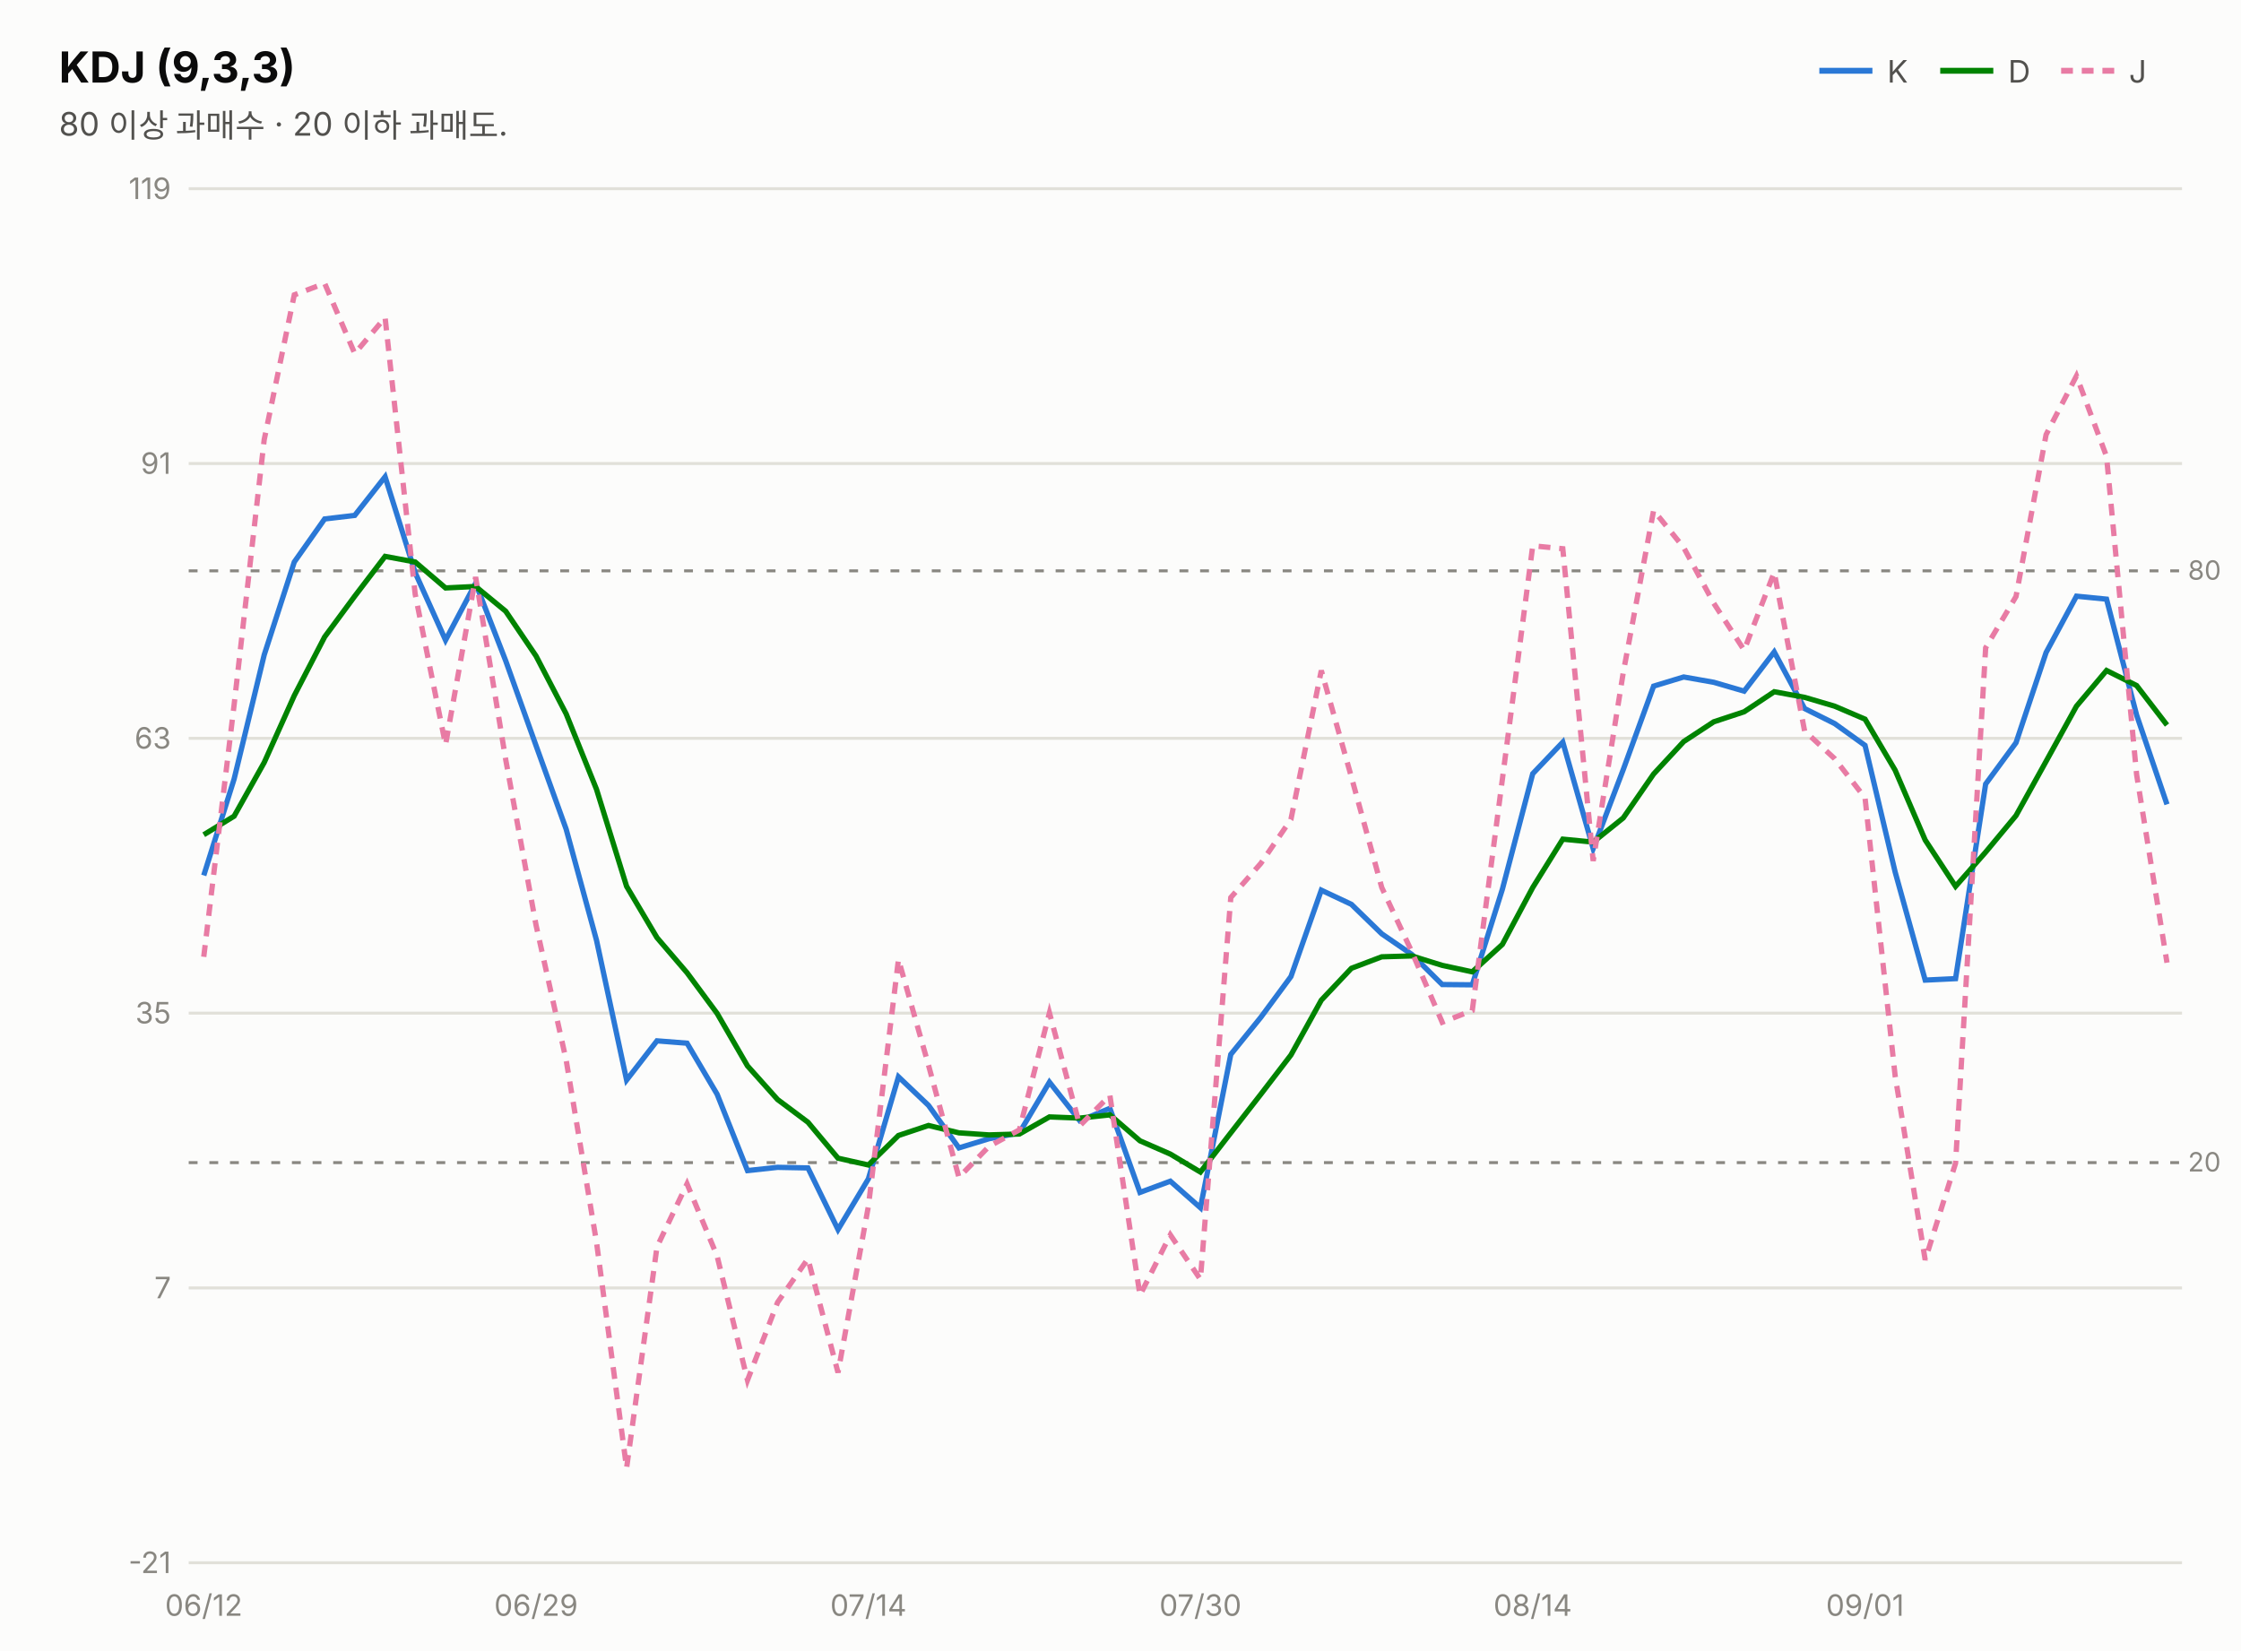
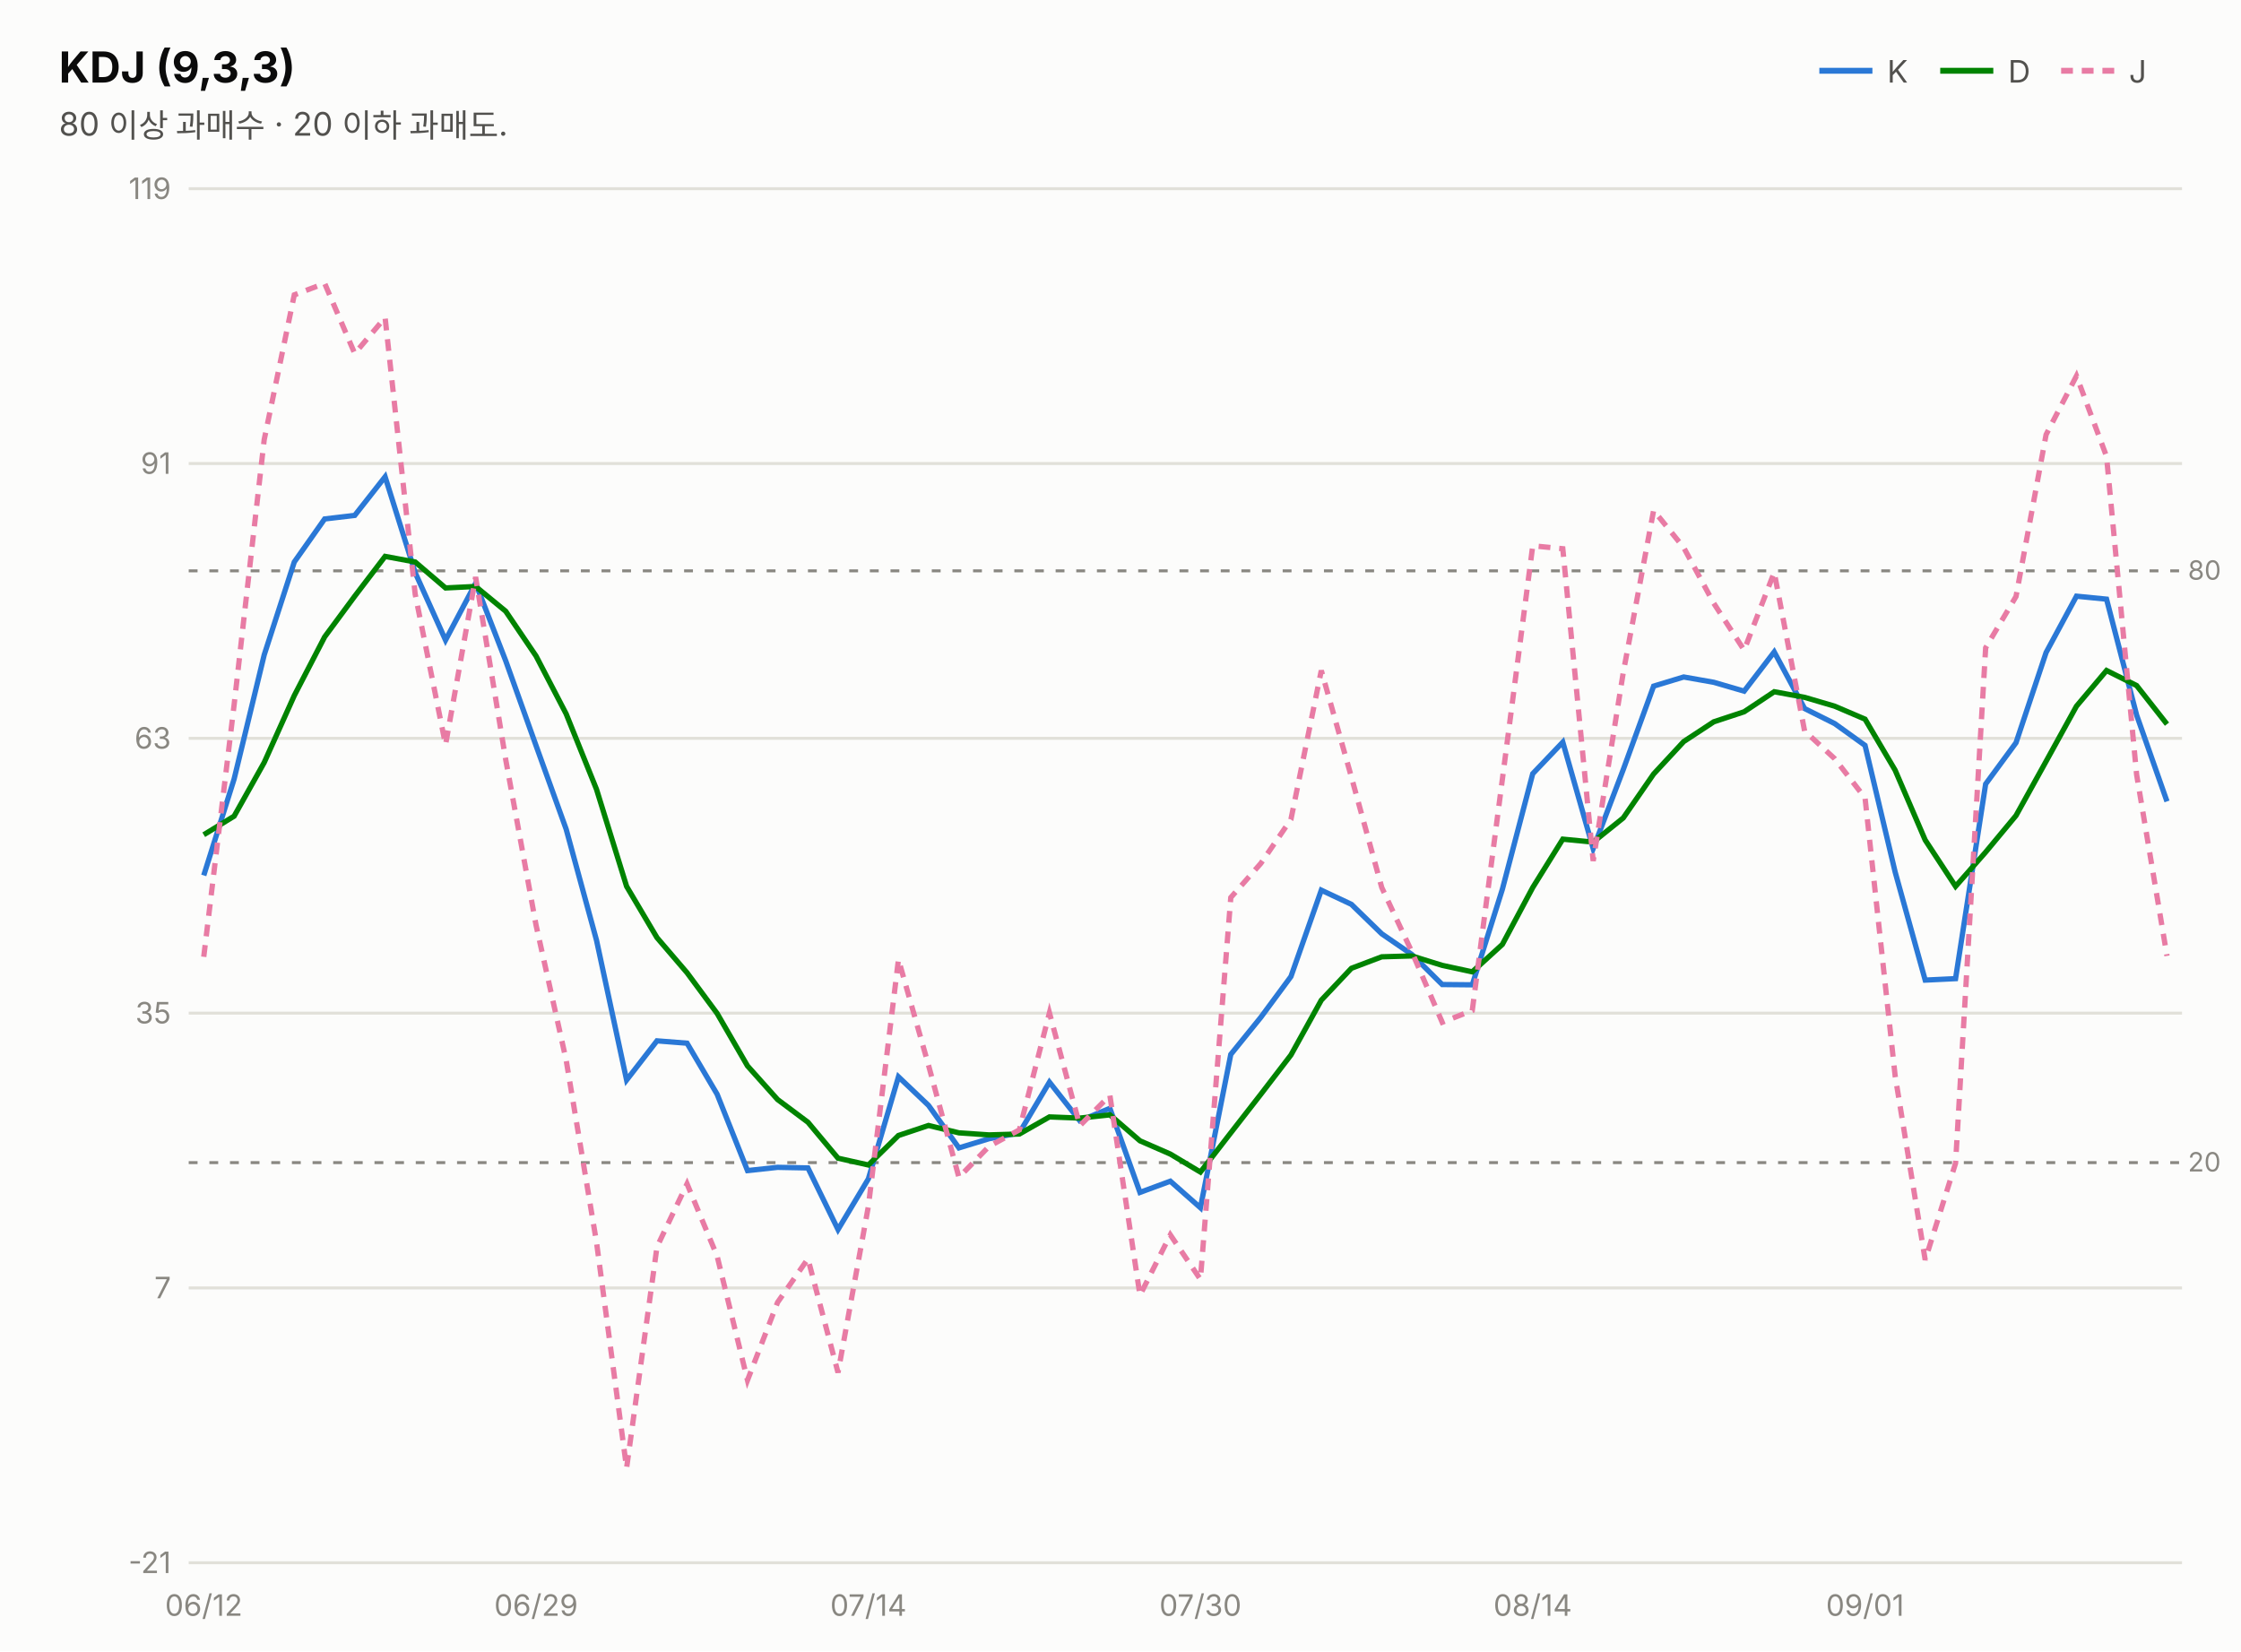
<svg xmlns="http://www.w3.org/2000/svg" width="760" height="560" viewBox="0 0 760 560" font-family="system-ui,-apple-system,&quot;Segoe UI&quot;,&quot;Malgun Gothic&quot;,&quot;Apple SD Gothic Neo&quot;,sans-serif">
  <rect width="760" height="560" fill="#fcfcfb" />
  <text x="20" y="28" font-size="14.5" font-weight="700" fill="#0b0b0b">KDJ (9,3,3)</text>
  <text x="20" y="46" font-size="11" fill="#52514e">80 이상 과매수 · 20 이하 과매도.</text>
  <line x1="617" y1="24" x2="635" y2="24" stroke="#2a78d6" stroke-width="2" />
  <text x="640" y="28" font-size="10.5" fill="#52514e">K</text>
  <line x1="658" y1="24" x2="676" y2="24" stroke="#008300" stroke-width="2" />
  <text x="681" y="28" font-size="10.5" fill="#52514e">D</text>
  <line x1="699" y1="24" x2="717" y2="24" stroke="#e87ba4" stroke-width="2" stroke-dasharray="4 3" />
  <text x="722" y="28" font-size="10.5" fill="#52514e">J</text>
  <line x1="64" y1="530.0" x2="740" y2="530.0" stroke="#e1e0d9" stroke-width="1" />
  <text x="58" y="533.5" font-size="10" fill="#898781" text-anchor="end" style="font-variant-numeric:tabular-nums">-21</text>
  <line x1="64" y1="436.8" x2="740" y2="436.8" stroke="#e1e0d9" stroke-width="1" />
  <text x="58" y="440.3" font-size="10" fill="#898781" text-anchor="end" style="font-variant-numeric:tabular-nums">7</text>
  <line x1="64" y1="343.6" x2="740" y2="343.6" stroke="#e1e0d9" stroke-width="1" />
  <text x="58" y="347.1" font-size="10" fill="#898781" text-anchor="end" style="font-variant-numeric:tabular-nums">35</text>
  <line x1="64" y1="250.4" x2="740" y2="250.4" stroke="#e1e0d9" stroke-width="1" />
  <text x="58" y="253.9" font-size="10" fill="#898781" text-anchor="end" style="font-variant-numeric:tabular-nums">63</text>
  <line x1="64" y1="157.2" x2="740" y2="157.2" stroke="#e1e0d9" stroke-width="1" />
  <text x="58" y="160.7" font-size="10" fill="#898781" text-anchor="end" style="font-variant-numeric:tabular-nums">91</text>
  <line x1="64" y1="64.0" x2="740" y2="64.0" stroke="#e1e0d9" stroke-width="1" />
  <text x="58" y="67.5" font-size="10" fill="#898781" text-anchor="end" style="font-variant-numeric:tabular-nums">119</text>
  <line x1="64" y1="193.6" x2="740" y2="193.6" stroke="#898781" stroke-width="1" stroke-dasharray="3 4" />
  <text x="742" y="196.6" font-size="9" fill="#898781">80</text>
  <line x1="64" y1="394.3" x2="740" y2="394.3" stroke="#898781" stroke-width="1" stroke-dasharray="3 4" />
  <text x="742" y="397.3" font-size="9" fill="#898781">20</text>
-   <path d="M69.1,296.9 L79.4,264.2 L89.6,222.1 L99.8,190.6 L110.1,176.0 L120.3,174.8 L130.6,161.7 L140.8,194.2 L151.1,217.1 L161.3,197.8 L171.5,224.1 L181.8,252.9 L192.0,281.2 L202.3,318.9 L212.5,366.3 L222.8,353.0 L233.0,353.8 L243.2,371.1 L253.5,397.0 L263.7,395.9 L274.0,396.1 L284.2,417.0 L294.5,399.8 L304.7,365.2 L314.9,374.9 L325.2,389.3 L335.4,386.2 L345.7,384.2 L355.9,367.0 L366.2,380.1 L376.4,375.9 L386.6,404.4 L396.9,400.6 L407.1,409.6 L417.4,357.6 L427.6,345.0 L437.8,331.2 L448.1,301.9 L458.3,306.7 L468.6,316.7 L478.8,323.7 L489.1,333.9 L499.3,334.0 L509.5,301.6 L519.8,262.4 L530.0,251.7 L540.3,287.8 L550.5,261.0 L560.8,232.7 L571.0,229.6 L581.2,231.4 L591.5,234.4 L601.7,221.1 L612.0,240.3 L622.2,245.4 L632.5,252.8 L642.7,295.7 L652.9,332.4 L663.2,331.9 L673.4,265.9 L683.7,251.9 L693.9,221.3 L704.2,202.2 L714.4,203.2 L724.6,242.5 L734.9,272.8" fill="none" stroke="#2a78d6" stroke-width="1.8" />
-   <path d="M69.1,283.1 L79.4,276.8 L89.6,258.6 L99.8,235.9 L110.1,216.0 L120.3,202.2 L130.6,188.7 L140.8,190.6 L151.1,199.4 L161.3,198.9 L171.5,207.3 L181.8,222.5 L192.0,242.1 L202.3,267.7 L212.5,300.6 L222.8,318.0 L233.0,329.9 L243.2,343.7 L253.5,361.5 L263.7,372.9 L274.0,380.6 L284.2,392.8 L294.5,395.1 L304.7,385.1 L314.9,381.7 L325.2,384.2 L335.4,384.9 L345.7,384.6 L355.9,378.8 L366.2,379.2 L376.4,378.1 L386.6,386.9 L396.9,391.4 L407.1,397.5 L417.4,384.2 L427.6,371.1 L437.8,357.8 L448.1,339.2 L458.3,328.4 L468.6,324.5 L478.8,324.2 L489.1,327.4 L499.3,329.6 L509.5,320.3 L519.8,301.0 L530.0,284.6 L540.3,285.6 L550.5,277.4 L560.8,262.5 L571.0,251.5 L581.2,244.8 L591.5,241.4 L601.7,234.6 L612.0,236.5 L622.2,239.5 L632.5,243.9 L642.7,261.2 L652.9,284.9 L663.2,300.6 L673.4,289.0 L683.7,276.6 L693.9,258.2 L704.2,239.5 L714.4,227.4 L724.6,232.5 L734.9,245.9" fill="none" stroke="#008300" stroke-width="1.8" />
-   <path d="M69.1,324.5 L79.4,239.0 L89.6,149.1 L99.8,100.0 L110.1,96.1 L120.3,119.9 L130.6,107.7 L140.8,201.5 L151.1,252.6 L161.3,195.7 L171.5,257.6 L181.8,313.8 L192.0,359.5 L202.3,421.3 L212.5,497.9 L222.8,422.9 L233.0,401.5 L243.2,426.0 L253.5,468.1 L263.7,441.7 L274.0,426.9 L284.2,465.5 L294.5,409.1 L304.7,325.4 L314.9,361.3 L325.2,399.3 L335.4,388.8 L345.7,383.2 L355.9,343.5 L366.2,381.8 L376.4,371.5 L386.6,439.3 L396.9,418.8 L407.1,433.9 L417.4,304.4 L427.6,292.8 L437.8,277.9 L448.1,227.4 L458.3,263.5 L468.6,301.0 L478.8,322.8 L489.1,346.7 L499.3,342.7 L509.5,264.3 L519.8,185.1 L530.0,186.1 L540.3,292.0 L550.5,228.1 L560.8,173.1 L571.0,185.7 L581.2,204.6 L591.5,220.5 L601.7,194.1 L612.0,247.9 L622.2,257.3 L632.5,270.6 L642.7,364.8 L652.9,427.3 L663.2,394.5 L673.4,219.7 L683.7,202.3 L693.9,147.4 L704.2,127.5 L714.4,154.8 L724.6,262.7 L734.9,326.5" fill="none" stroke="#e87ba4" stroke-width="1.8" stroke-dasharray="4 3" />
+   <path d="M69.1,296.9 L79.4,264.2 L89.6,222.1 L99.8,190.6 L110.1,176.0 L120.3,174.8 L130.6,161.7 L140.8,194.2 L151.1,217.1 L161.3,197.8 L171.5,224.1 L181.8,252.9 L192.0,281.2 L202.3,318.9 L212.5,366.3 L222.8,353.0 L233.0,353.8 L243.2,371.1 L253.5,397.0 L263.7,395.9 L274.0,396.1 L284.2,417.0 L294.5,399.8 L304.7,365.2 L314.9,374.9 L325.2,389.3 L335.4,386.2 L345.7,384.2 L355.9,367.0 L366.2,380.1 L376.4,375.9 L386.6,404.4 L396.9,400.6 L407.1,409.6 L417.4,357.6 L427.6,345.0 L437.8,331.2 L448.1,301.9 L458.3,306.7 L468.6,316.7 L478.8,323.7 L489.1,333.9 L499.3,334.0 L509.5,301.6 L519.8,262.4 L530.0,251.7 L540.3,287.8 L550.5,261.0 L560.8,232.7 L571.0,229.6 L581.2,231.4 L591.5,234.4 L601.7,221.1 L612.0,240.3 L622.2,245.4 L632.5,252.8 L642.7,295.7 L652.9,332.4 L663.2,331.9 L673.4,265.9 L683.7,251.9 L693.9,221.3 L704.2,202.2 L714.4,203.2 L724.6,242.5 L734.9,271.8" fill="none" stroke="#2a78d6" stroke-width="1.8" />
+   <path d="M69.1,283.1 L79.4,276.8 L89.6,258.6 L99.8,235.9 L110.1,216.0 L120.3,202.2 L130.6,188.7 L140.8,190.6 L151.1,199.4 L161.3,198.9 L171.5,207.3 L181.8,222.5 L192.0,242.1 L202.3,267.7 L212.5,300.6 L222.8,318.0 L233.0,329.9 L243.2,343.7 L253.5,361.5 L263.7,372.9 L274.0,380.6 L284.2,392.8 L294.5,395.1 L304.7,385.1 L314.9,381.7 L325.2,384.2 L335.4,384.9 L345.7,384.6 L355.9,378.8 L366.2,379.2 L376.4,378.1 L386.6,386.9 L396.9,391.4 L407.1,397.5 L417.4,384.2 L427.6,371.1 L437.8,357.8 L448.1,339.2 L458.3,328.4 L468.6,324.5 L478.8,324.2 L489.1,327.4 L499.3,329.6 L509.5,320.3 L519.8,301.0 L530.0,284.6 L540.3,285.6 L550.5,277.4 L560.8,262.5 L571.0,251.5 L581.2,244.8 L591.5,241.4 L601.7,234.6 L612.0,236.5 L622.2,239.5 L632.5,243.9 L642.7,261.2 L652.9,284.9 L663.2,300.6 L673.4,289.0 L683.7,276.6 L693.9,258.2 L704.2,239.5 L714.4,227.4 L724.6,232.5 L734.9,245.6" fill="none" stroke="#008300" stroke-width="1.8" />
+   <path d="M69.1,324.5 L79.4,239.0 L89.6,149.1 L99.8,100.0 L110.1,96.1 L120.3,119.9 L130.6,107.7 L140.8,201.5 L151.1,252.6 L161.3,195.7 L171.5,257.6 L181.8,313.8 L192.0,359.5 L202.3,421.3 L212.5,497.9 L222.8,422.9 L233.0,401.5 L243.2,426.0 L253.5,468.1 L263.7,441.7 L274.0,426.9 L284.2,465.5 L294.5,409.1 L304.7,325.4 L314.9,361.3 L325.2,399.3 L335.4,388.8 L345.7,383.2 L355.9,343.5 L366.2,381.8 L376.4,371.5 L386.6,439.3 L396.9,418.8 L407.1,433.9 L417.4,304.4 L427.6,292.8 L437.8,277.9 L448.1,227.4 L458.3,263.5 L468.6,301.0 L478.8,322.8 L489.1,346.7 L499.3,342.7 L509.5,264.3 L519.8,185.1 L530.0,186.1 L540.3,292.0 L550.5,228.1 L560.8,173.1 L571.0,185.7 L581.2,204.6 L591.5,220.5 L601.7,194.1 L612.0,247.9 L622.2,257.3 L632.5,270.6 L642.7,364.8 L652.9,427.3 L663.2,394.5 L673.4,219.7 L683.7,202.3 L693.9,147.4 L704.2,127.5 L714.4,154.8 L724.6,262.7 L734.9,324.2" fill="none" stroke="#e87ba4" stroke-width="1.8" stroke-dasharray="4 3" />
  <text x="69.1" y="548" font-size="10" fill="#898781" text-anchor="middle">06/12</text>
  <text x="181.8" y="548" font-size="10" fill="#898781" text-anchor="middle">06/29</text>
  <text x="294.5" y="548" font-size="10" fill="#898781" text-anchor="middle">07/14</text>
  <text x="407.1" y="548" font-size="10" fill="#898781" text-anchor="middle">07/30</text>
  <text x="519.8" y="548" font-size="10" fill="#898781" text-anchor="middle">08/14</text>
  <text x="632.5" y="548" font-size="10" fill="#898781" text-anchor="middle">09/01</text>
</svg>
